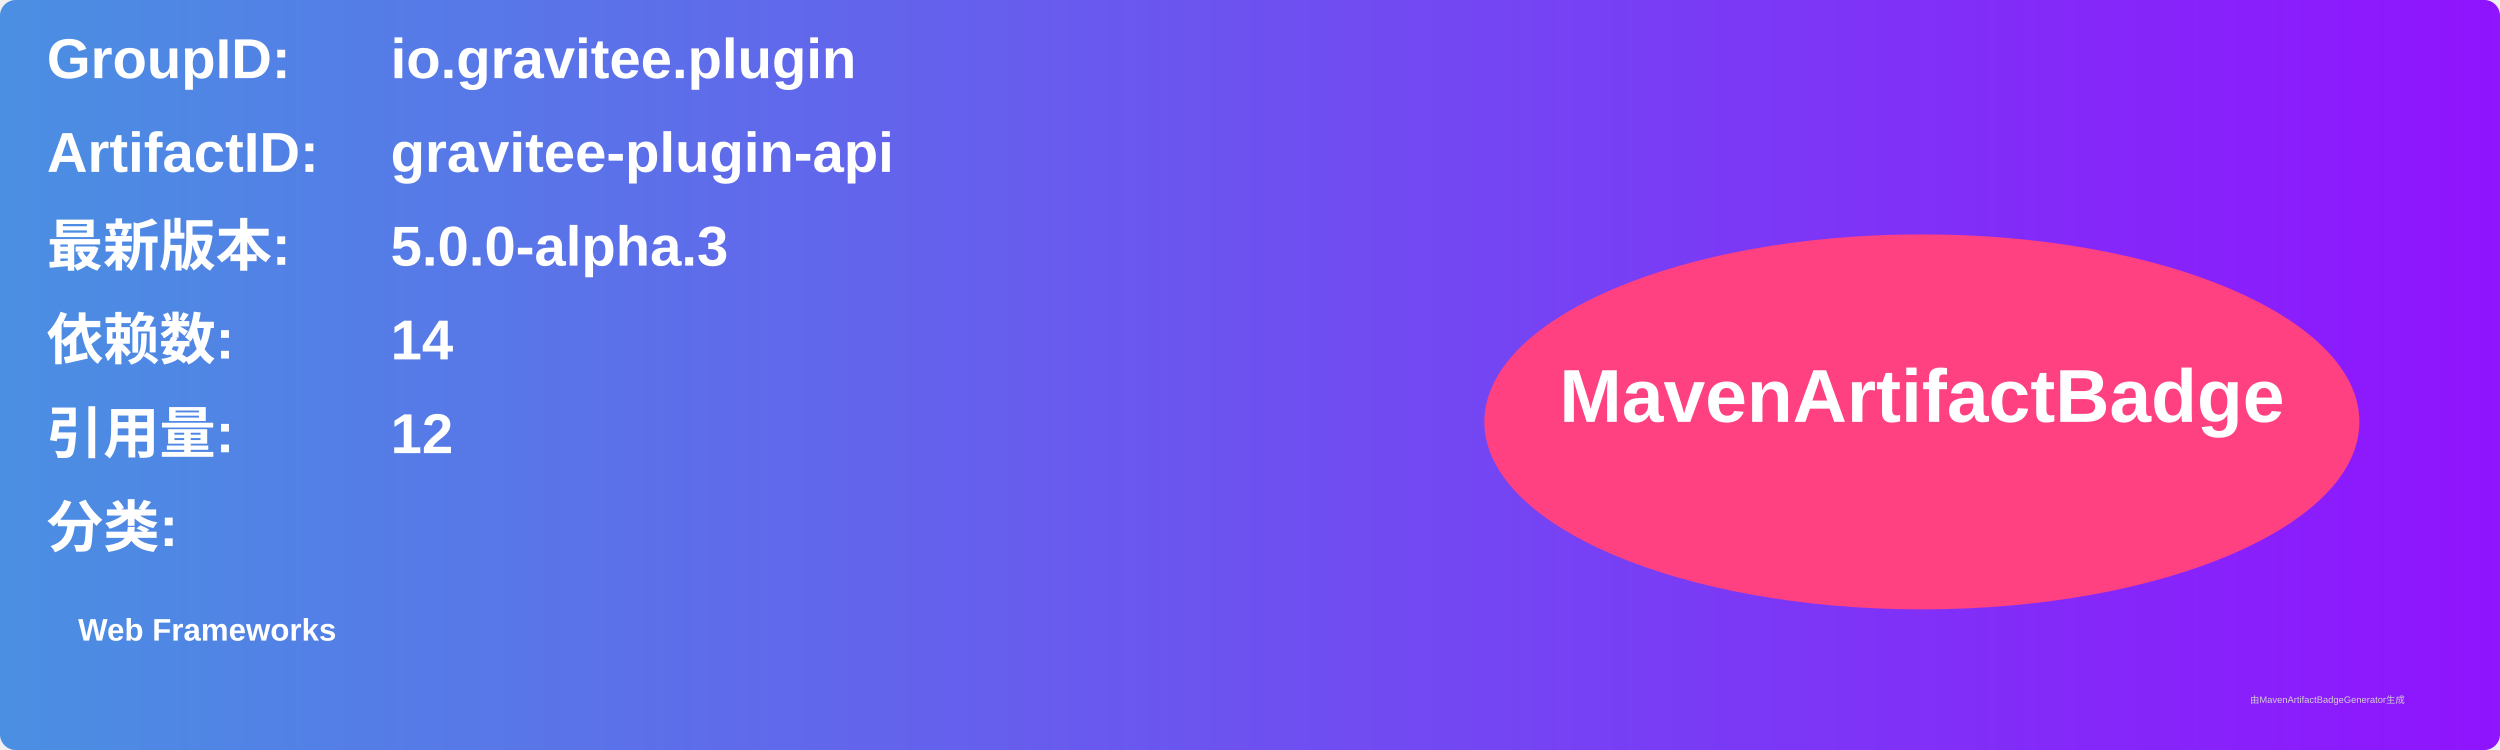
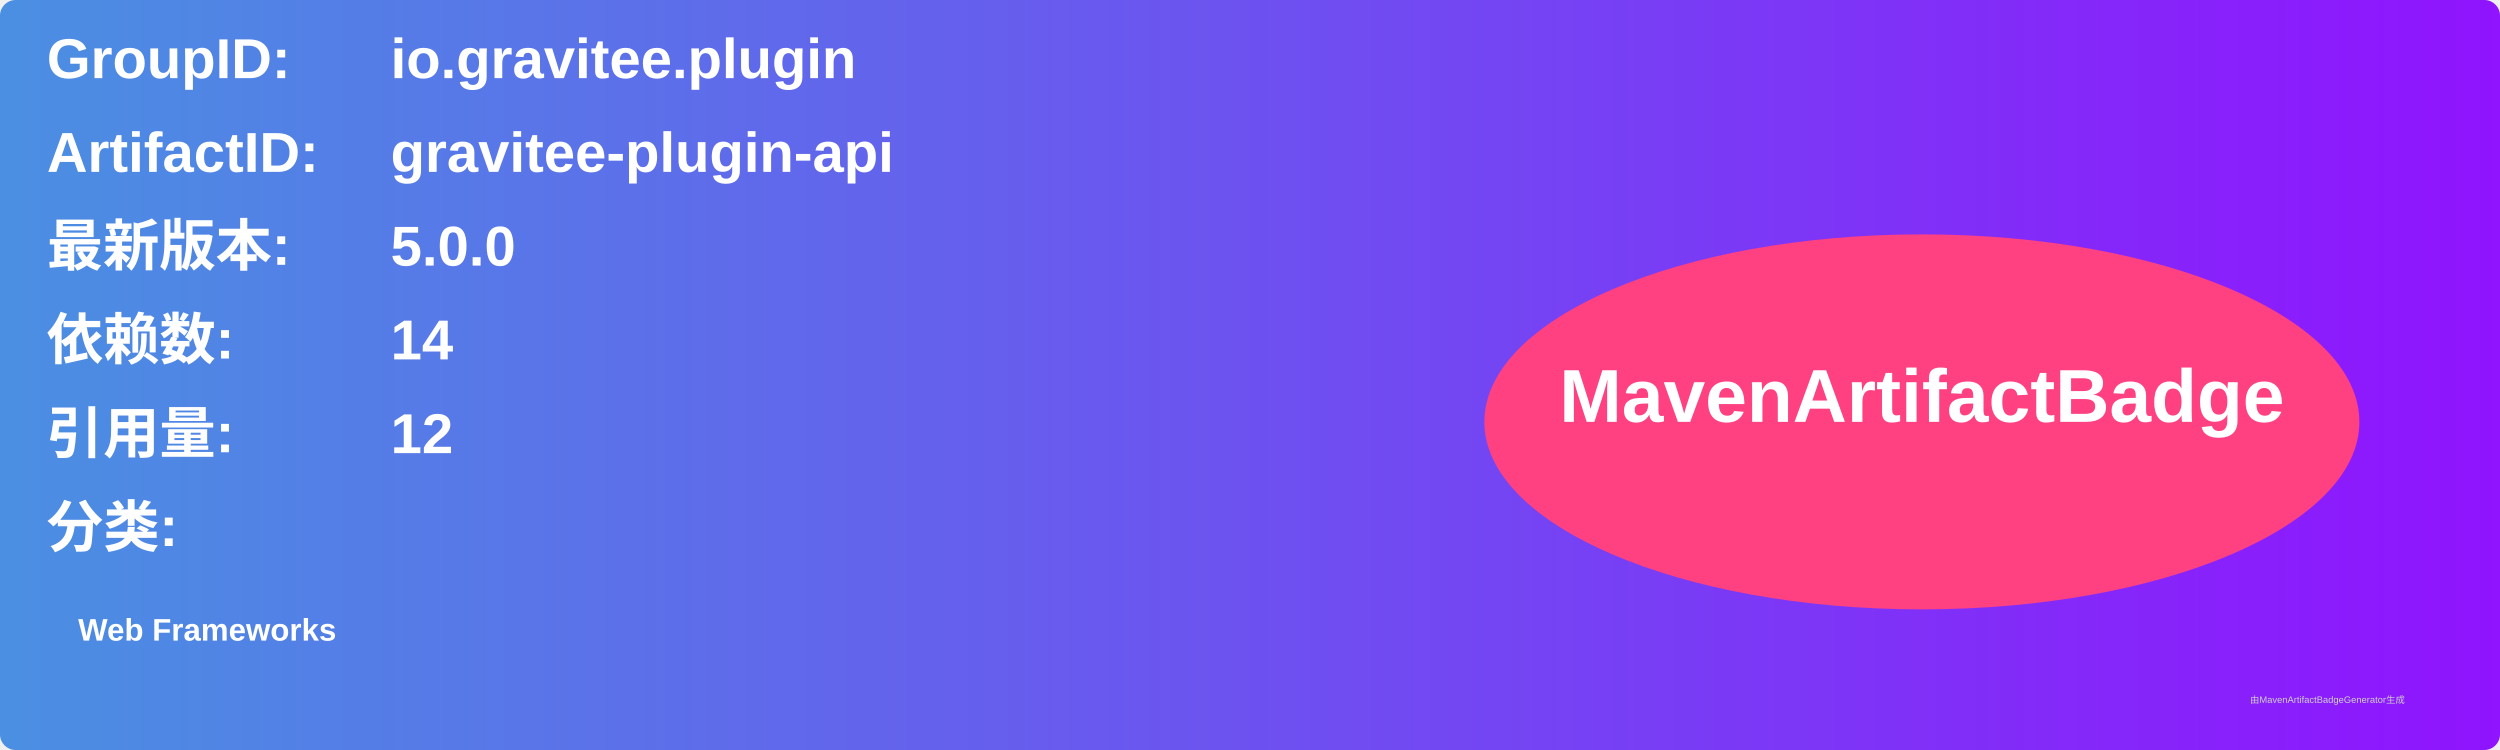
<svg xmlns="http://www.w3.org/2000/svg" width="800" height="240" viewBox="0 0 800 240">
  <linearGradient id="grad" x1="0%" y1="0%" x2="100%" y2="0%">
    <stop offset="0%" stop-color="#4a90e2" />
    <stop offset="100%" stop-color="#9013fe" />
  </linearGradient>
  <rect width="100%" height="100%" rx="5" ry="5" fill="url(#grad)" />
  <g transform="translate(15, 15)">
    <text x="0" y="10" font-family="Arial" font-size="18" fill="white" font-weight="bold" width="260">GroupID:</text>
    <text x="110" y="10" font-family="Arial" font-size="18" fill="white" font-weight="bold" width="460">io.gravitee.plugin</text>
    <text x="0" y="40" font-family="Arial" font-size="18" fill="white" font-weight="bold" width="260">ArtifactID:</text>
    <text x="110" y="40" font-family="Arial" font-size="18" fill="white" font-weight="bold" width="460">gravitee-plugin-api</text>
    <text x="0" y="70" font-family="Arial" font-size="18" fill="white" font-weight="bold">最新版本:</text>
    <text x="110" y="70" font-family="Arial" font-size="18" fill="white" font-weight="bold">
-       <tspan font-weight="bold">5.0.0-alpha.3</tspan>
+       <tspan font-weight="bold">5.0.0</tspan>
    </text>
    <text x="0" y="100" font-family="Arial" font-size="18" fill="white" font-weight="bold">依赖数: </text>
    <text x="110" y="100" font-family="Arial" font-size="18" fill="white">
      <tspan font-weight="bold">14</tspan>
    </text>
    <text x="0" y="130" font-family="Arial" font-size="18" fill="white" font-weight="bold">引用量: </text>
    <text x="110" y="130" font-family="Arial" font-size="18" fill="white">
      <tspan font-weight="bold">12</tspan>
    </text>
    <text x="0" y="160" font-family="Arial" font-size="18" fill="white" font-weight="bold">分类:</text>
    <text x="10" y="190" font-family="Arial" font-size="10" fill="white">
      <tspan font-weight="bold">Web Frameworks</tspan>
    </text>
    <ellipse cx="600" cy="120" rx="140" ry="60" fill="#ff4081" />
    <text x="600" y="120" text-anchor="middle" font-family="Arial" font-size="24" fill="white" font-weight="bold">MavenArtifactBadge</text>
  </g>
  <text x="720" y="225" font-family="Arial" font-size="3" fill="#d0d0d0">由MavenArtifactBadgeGenerator生成</text>
</svg>
